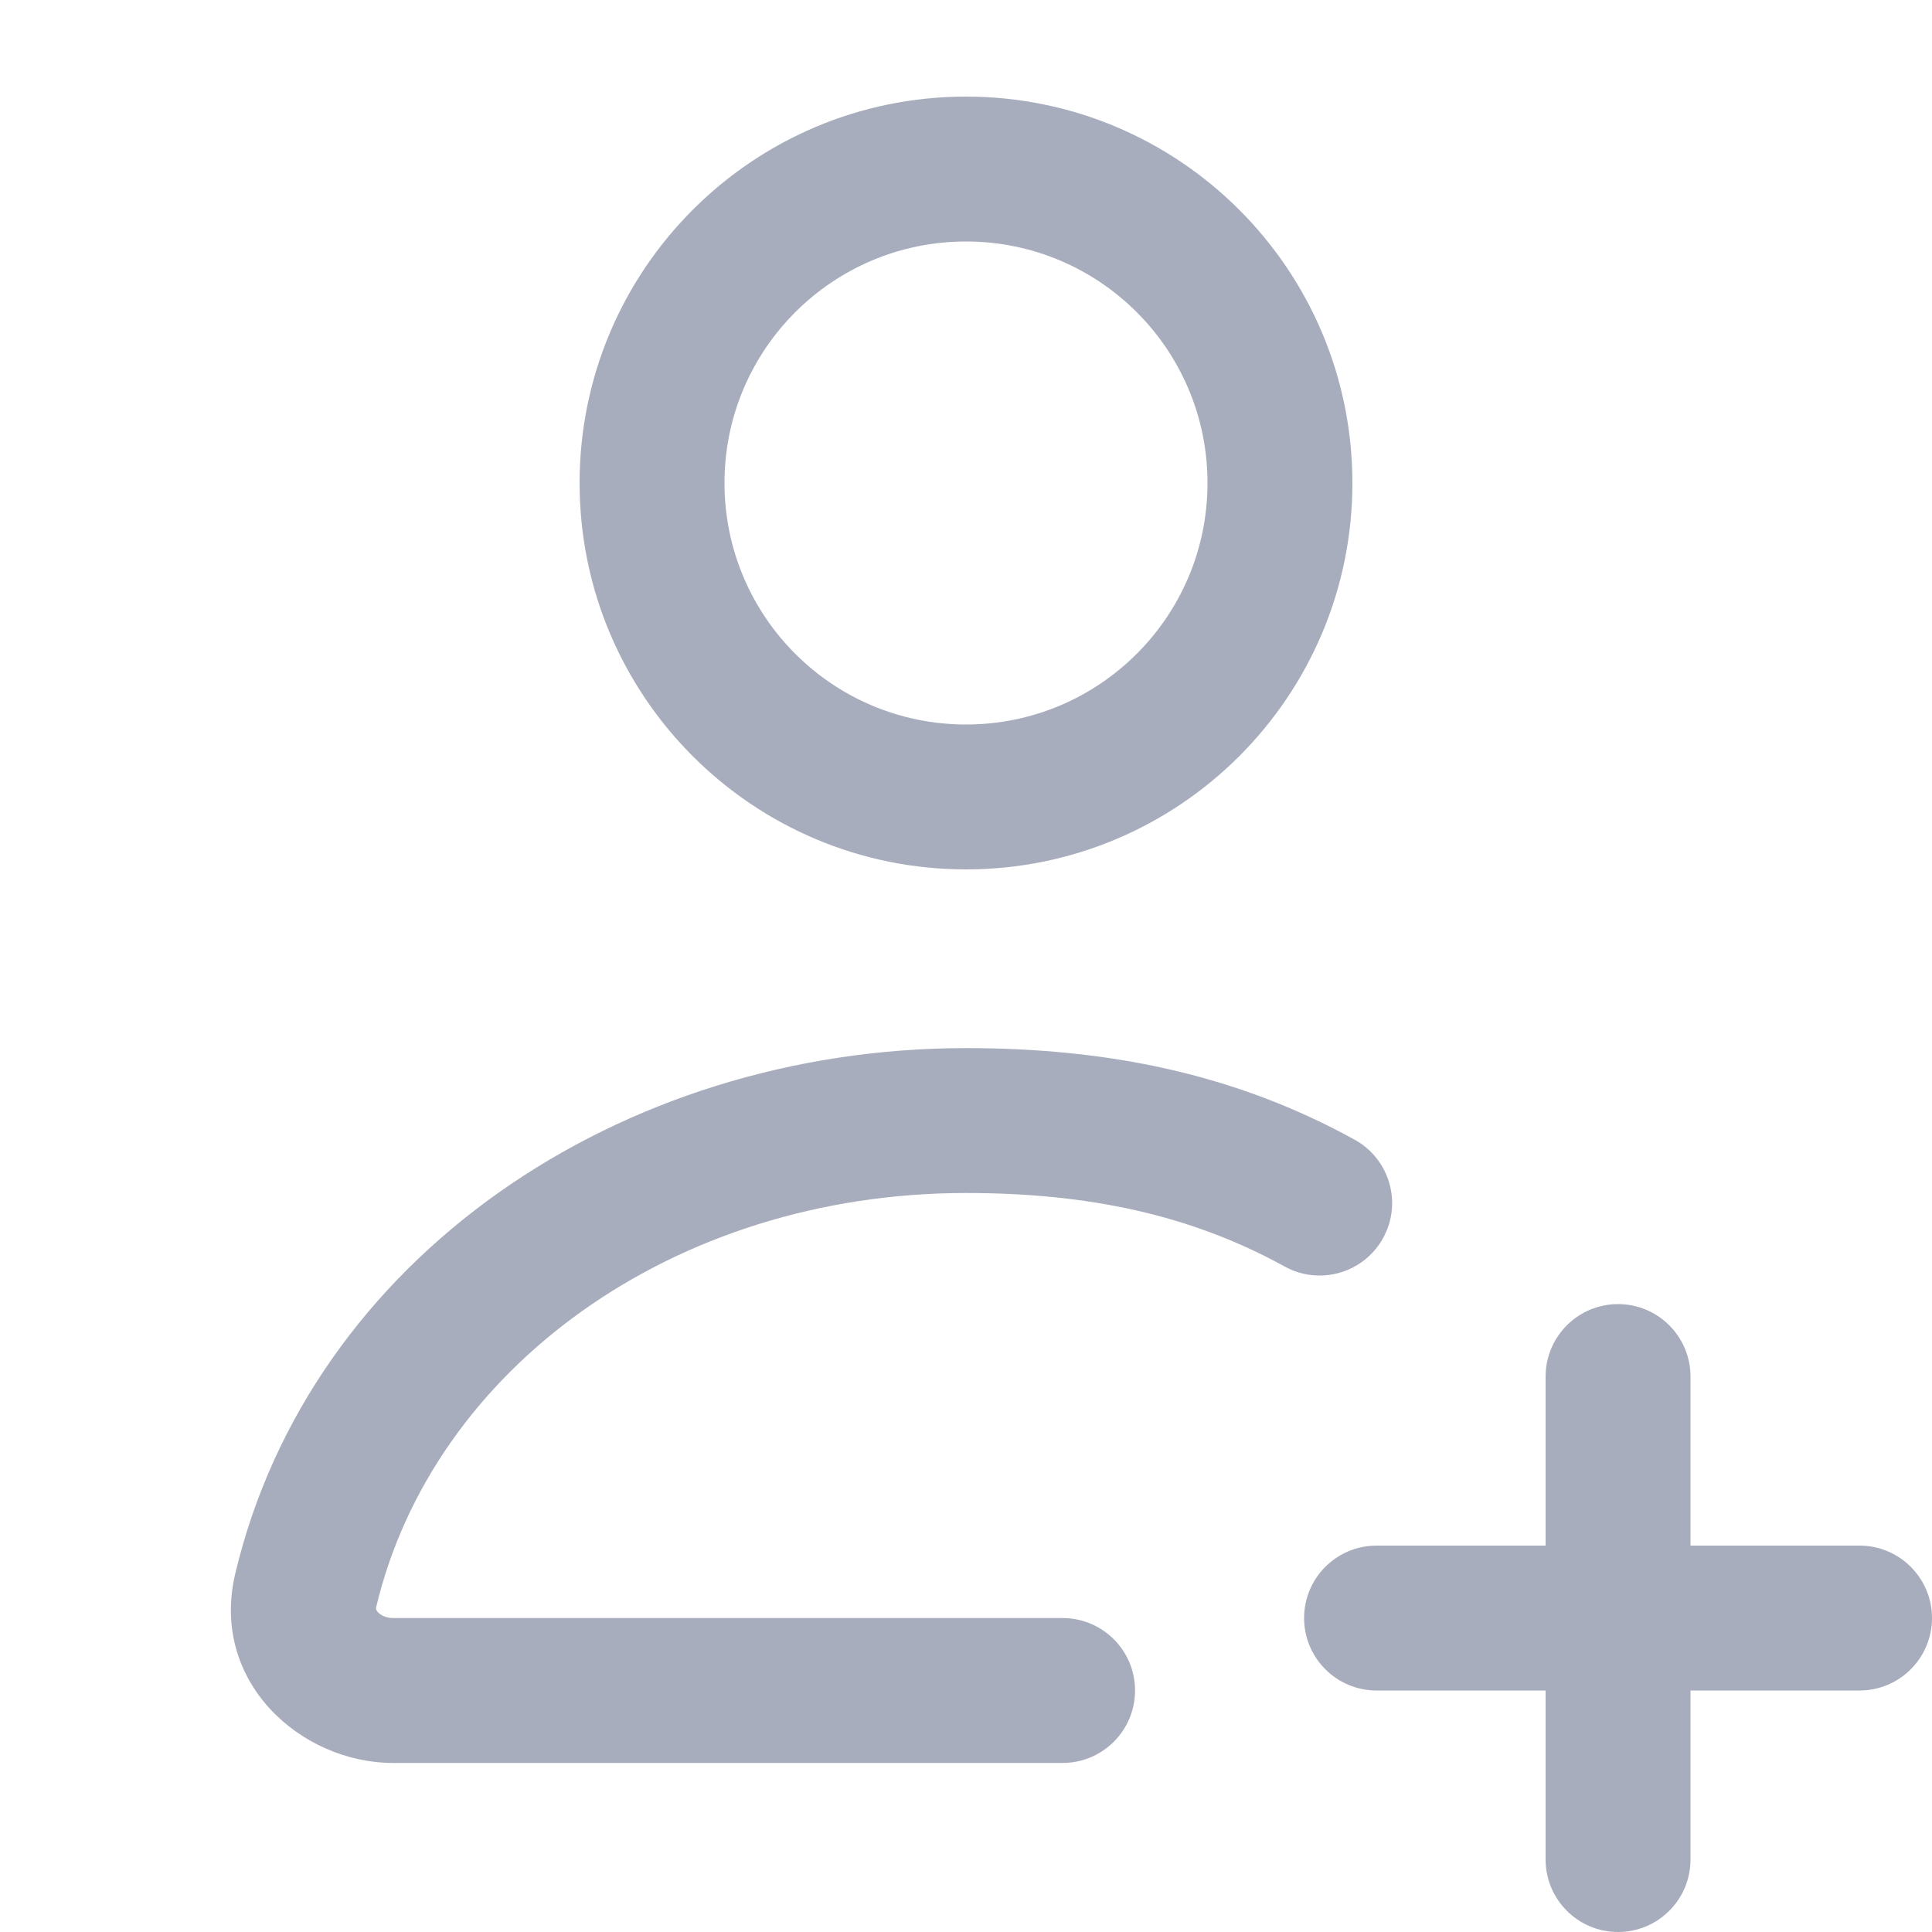
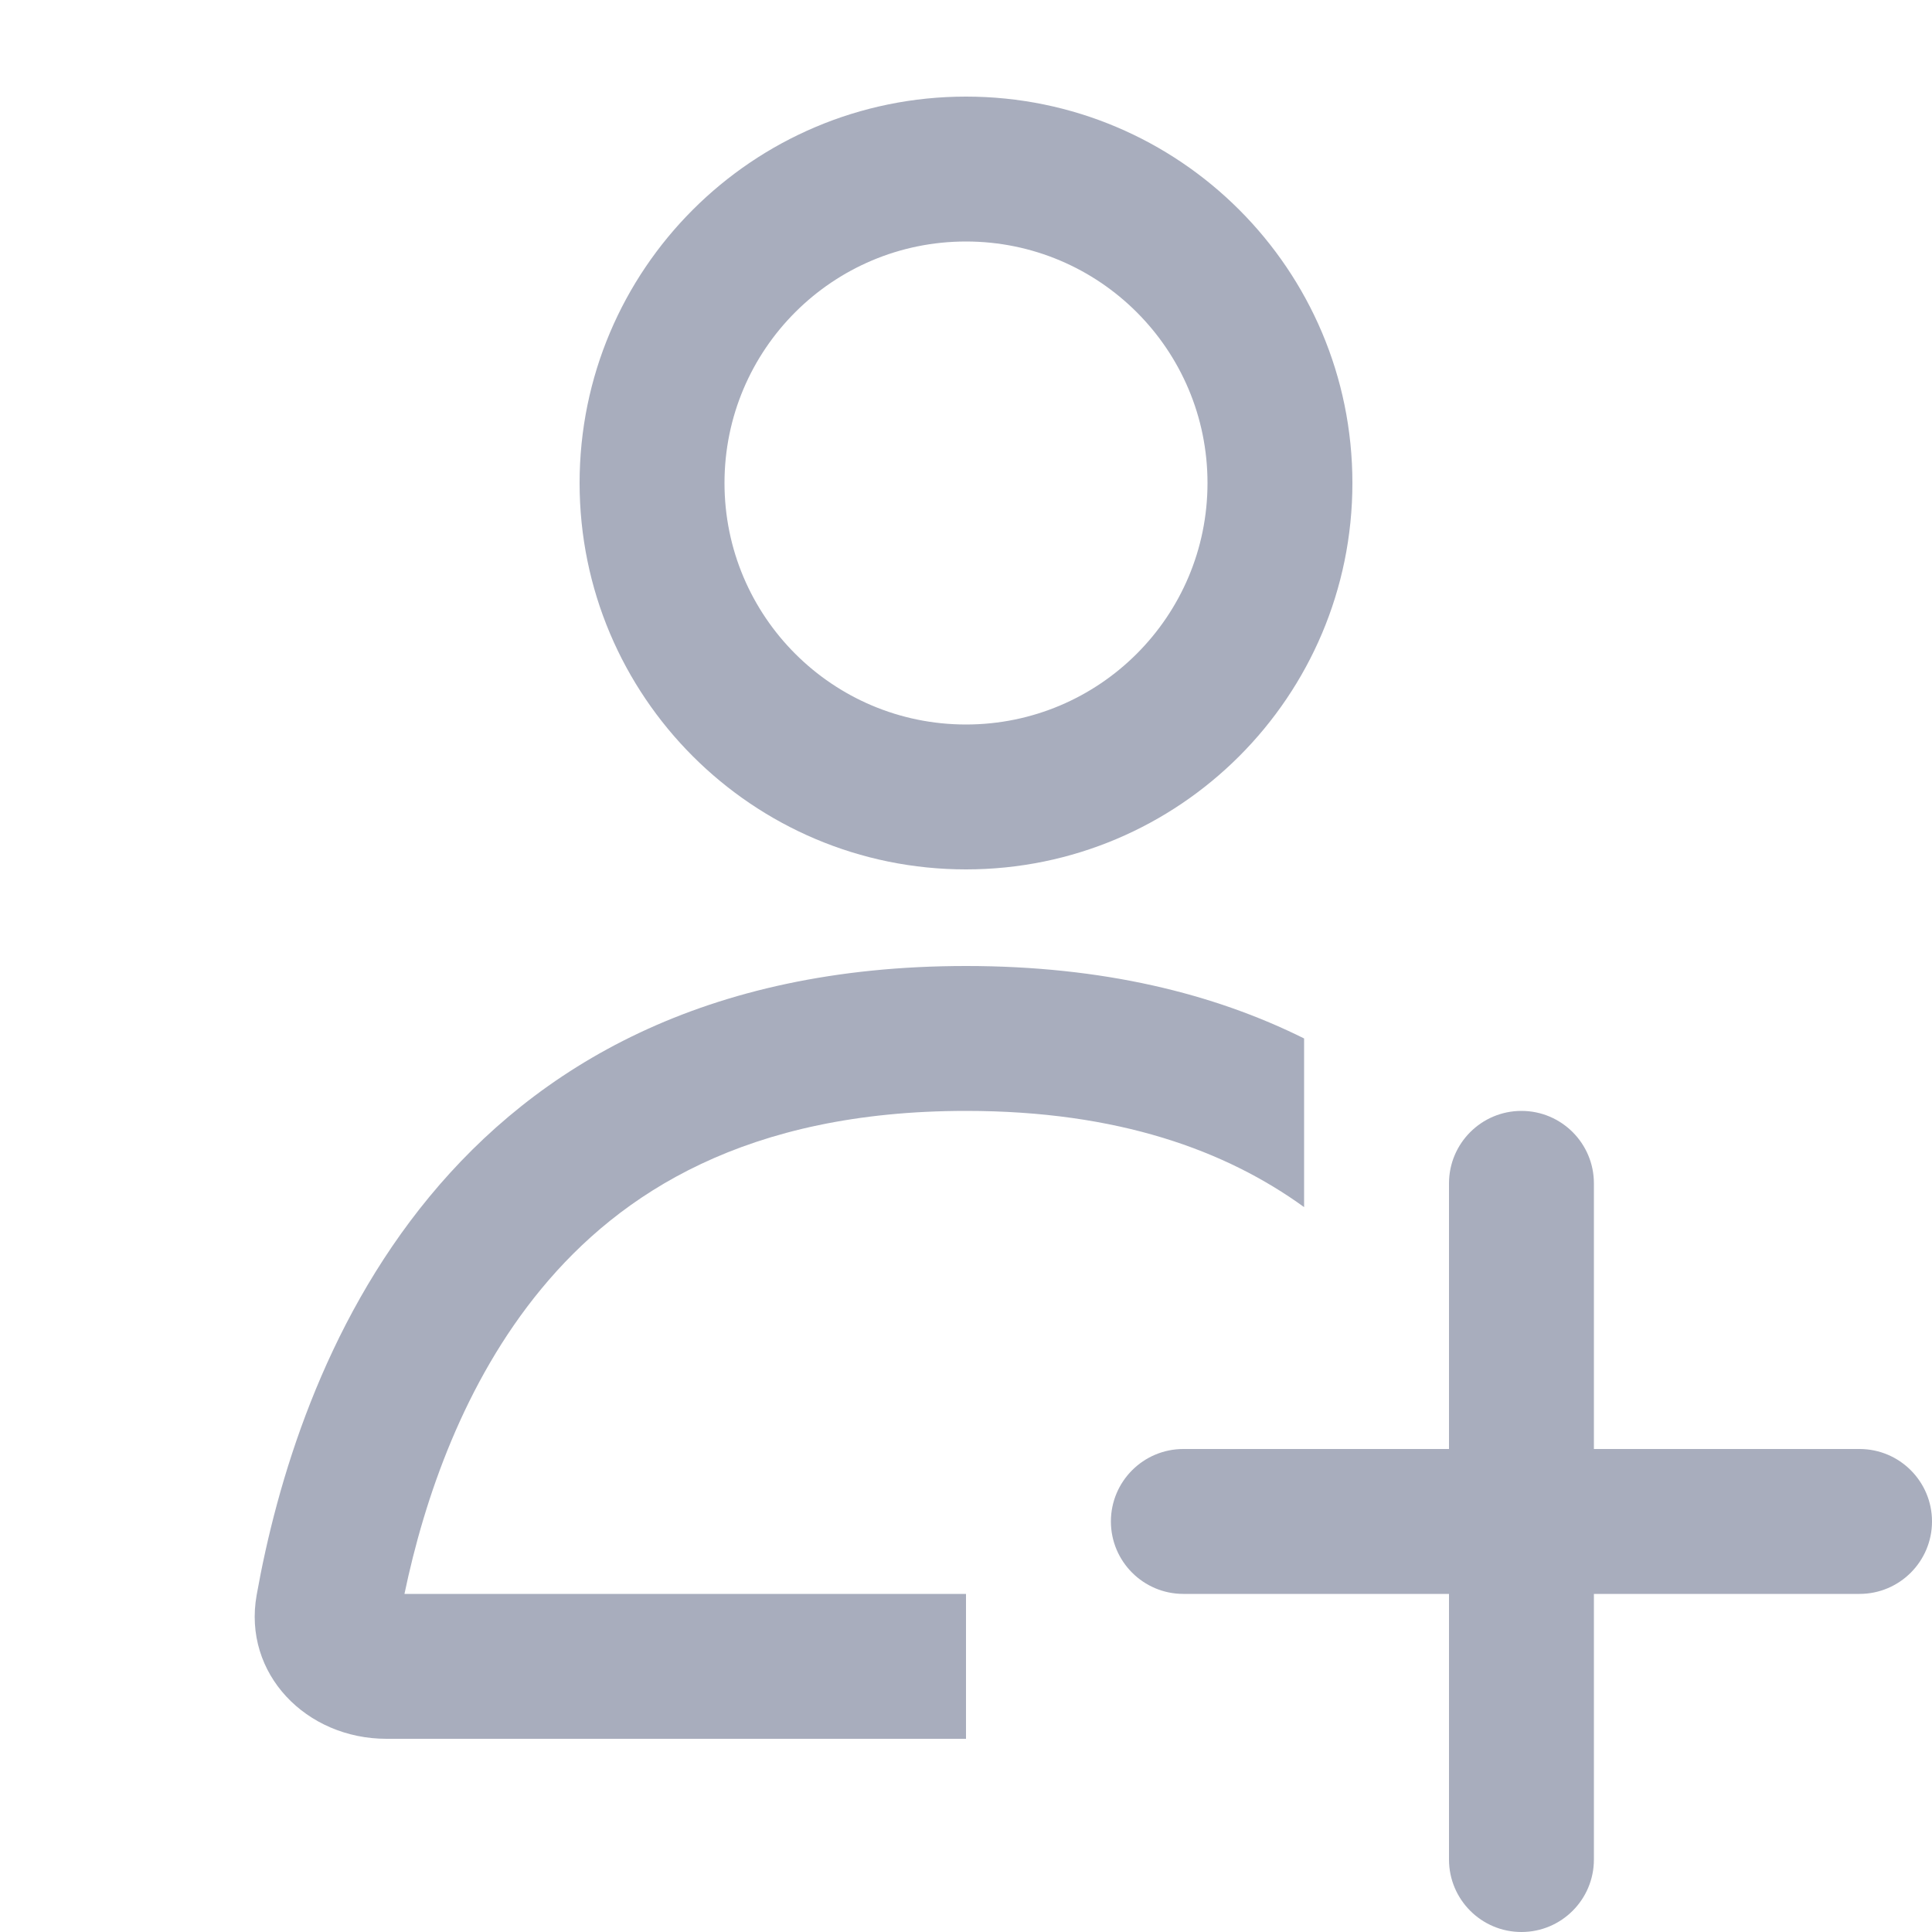
<svg xmlns="http://www.w3.org/2000/svg" width="20" height="20" viewBox="0 0 20 20" fill="none">
-   <path fill-rule="evenodd" clip-rule="evenodd" d="M10 7.5C11.381 7.5 12.5 6.381 12.5 5C12.5 3.619 11.381 2.5 10 2.5C8.619 2.5 7.5 3.619 7.5 5C7.5 6.381 8.619 7.5 10 7.5ZM10 9C12.209 9 14 7.209 14 5C14 2.791 12.209 1 10 1C7.791 1 6 2.791 6 5C6 7.209 7.791 9 10 9Z" fill="#A8ADBD" />
-   <path d="M16 19.25C16 19.664 16.336 20 16.75 20C17.164 20 17.5 19.664 17.5 19.25V17.5H19.25C19.664 17.5 20 17.164 20 16.75C20 16.336 19.664 16 19.25 16H17.5V14.25C17.5 13.836 17.164 13.5 16.75 13.5C16.336 13.5 16 13.836 16 14.25V16H14.25C13.836 16 13.5 16.336 13.5 16.75C13.5 17.164 13.836 17.5 14.25 17.5H16V19.25Z" fill="#A8ADBD" />
-   <path fill-rule="evenodd" clip-rule="evenodd" d="M10 12.35C6.969 12.35 4.481 14.172 3.895 16.634C3.891 16.65 3.893 16.657 3.894 16.66C3.895 16.664 3.899 16.674 3.911 16.688C3.938 16.718 3.993 16.75 4.069 16.75H11C11.414 16.75 11.75 17.086 11.75 17.5C11.75 17.914 11.414 18.25 11 18.25H4.069C3.117 18.25 2.168 17.411 2.436 16.287C3.213 13.024 6.411 10.85 10 10.85C11.458 10.85 12.781 11.113 14.023 11.798C14.386 11.998 14.518 12.454 14.318 12.816C14.118 13.179 13.662 13.311 13.299 13.111C12.328 12.576 11.268 12.35 10 12.35Z" fill="#A8ADBD" />
+   <path fill-rule="evenodd" clip-rule="evenodd" d="M14 5C14 7.209 12.209 9 10 9C7.791 9 6 7.209 6 5C6 2.791 7.791 1 10 1C12.209 1 14 2.791 14 5ZM12.5 5C12.5 6.381 11.38 7.5 10 7.5C8.619 7.5 7.5 6.381 7.5 5C7.5 3.619 8.619 2.5 10 2.5C11.38 2.5 12.5 3.619 12.5 5Z" fill="#A8ADBD" />
+   <path d="M10 10C11.418 10 12.567 10.286 13.5 10.75V12.496C12.692 11.911 11.578 11.5 10 11.5C7.732 11.5 6.423 12.349 5.603 13.343C4.805 14.309 4.393 15.511 4.187 16.5H10V18H4C3.171 18 2.511 17.327 2.657 16.511C3.07 14.197 4.567 10 10 10Z" fill="#A8ADBD" />
+   <path d="M16.5 12.25C16.5 11.836 16.164 11.5 15.75 11.5C15.336 11.5 15 11.836 15 12.25V15H12.25C11.836 15 11.5 15.336 11.5 15.75C11.5 16.164 11.836 16.5 12.25 16.5H15V19.25C15 19.664 15.336 20 15.75 20C16.164 20 16.5 19.664 16.5 19.25V16.5H19.25C19.664 16.5 20 16.164 20 15.75C20 15.336 19.664 15 19.25 15H16.5V12.25Z" fill="#A8ADBD" />
</svg>
